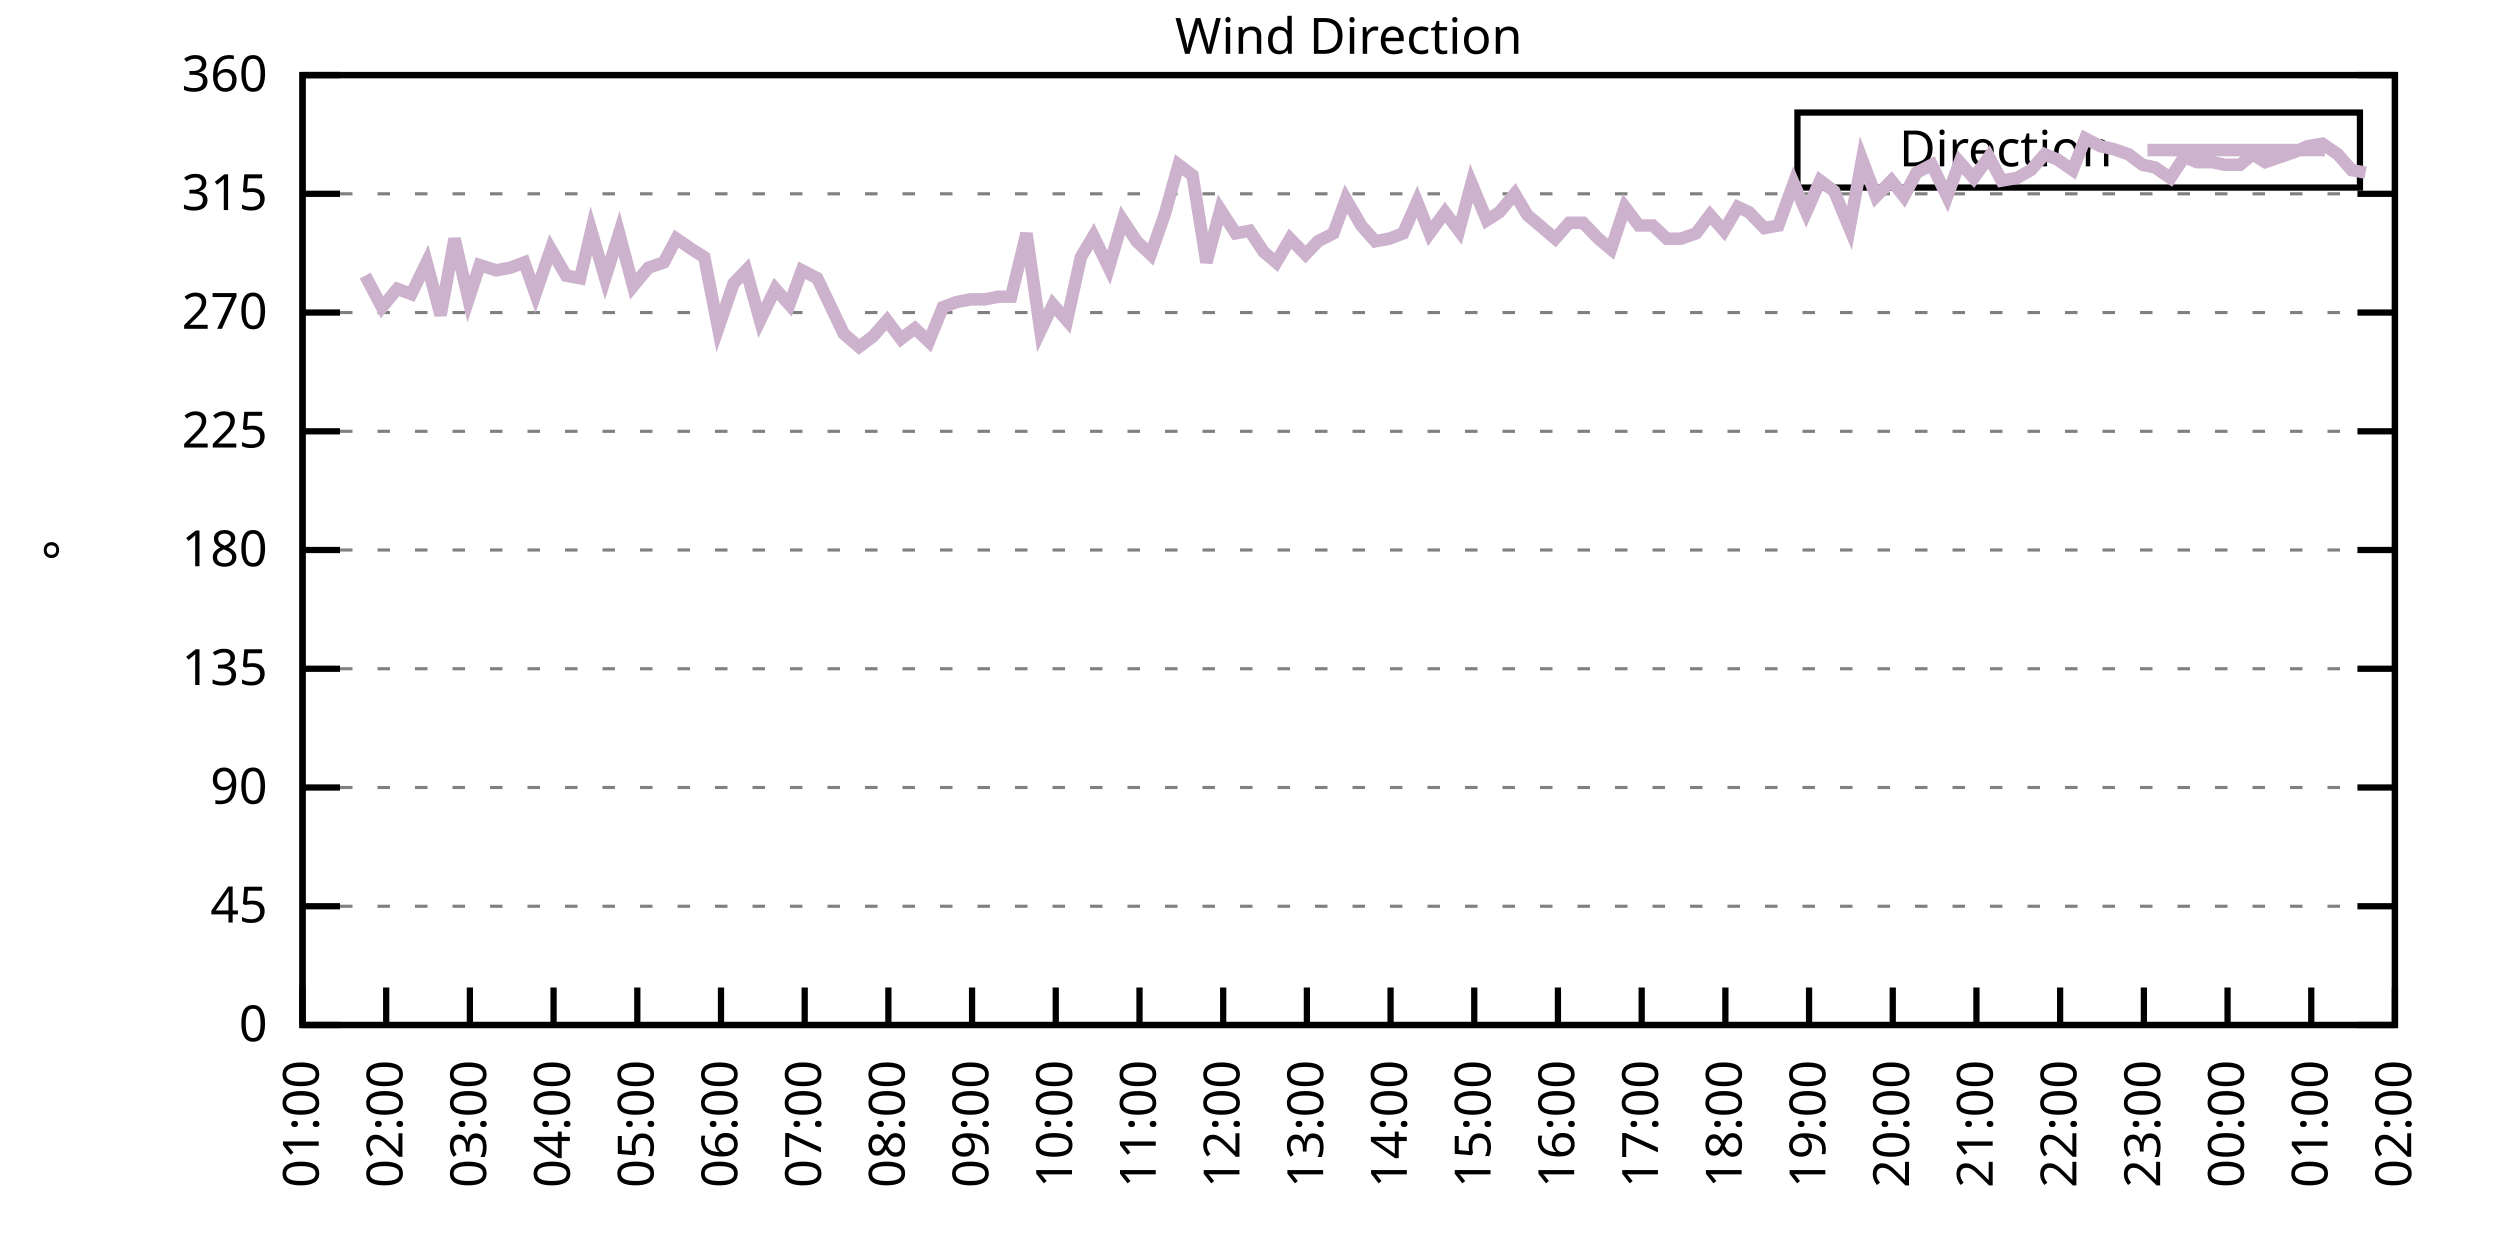
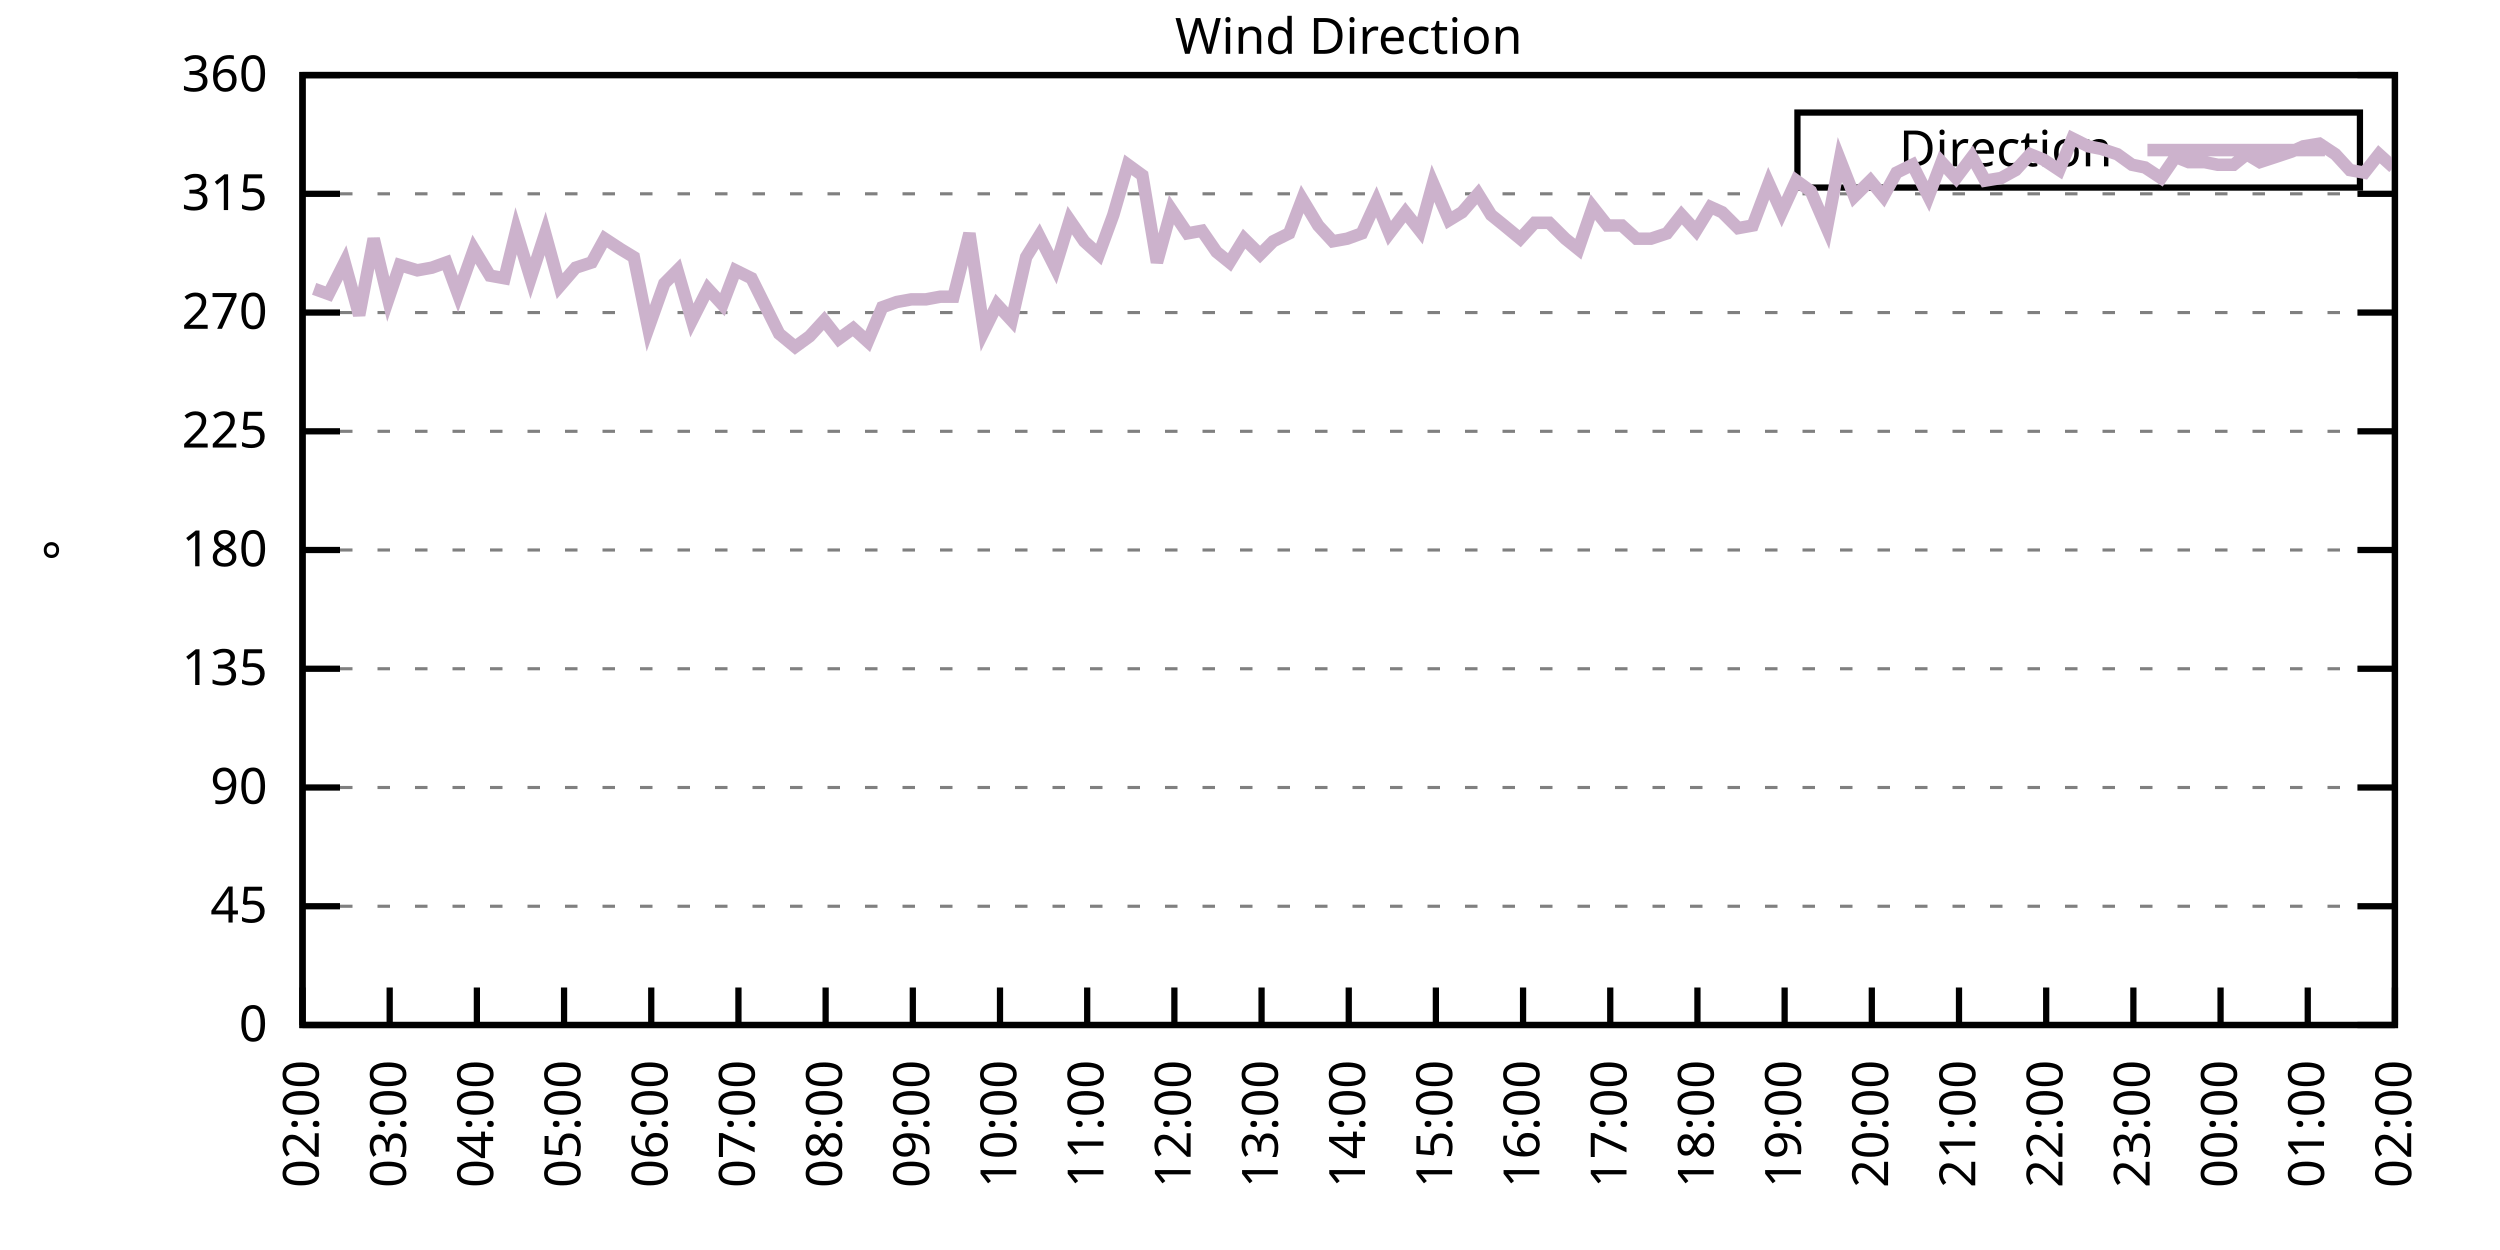
<svg xmlns="http://www.w3.org/2000/svg" xmlns:xlink="http://www.w3.org/1999/xlink" width="400" height="200" viewBox="0 0 400 200">
  <g id="gnuplot_canvas">
    <rect x="0" y="0" width="400" height="200" fill="none" />
    <defs>
      <circle id="gpDot" r="0.5" stroke-width="0.5" stroke="currentColor" />
      <path id="gpPt0" stroke-width="0.333" stroke="currentColor" d="M-1,0 h2 M0,-1 v2" />
      <path id="gpPt1" stroke-width="0.333" stroke="currentColor" d="M-1,-1 L1,1 M1,-1 L-1,1" />
      <path id="gpPt2" stroke-width="0.333" stroke="currentColor" d="M-1,0 L1,0 M0,-1 L0,1 M-1,-1 L1,1 M-1,1 L1,-1" />
      <rect id="gpPt3" stroke-width="0.333" stroke="currentColor" x="-1" y="-1" width="2" height="2" />
      <rect id="gpPt4" stroke-width="0.333" stroke="currentColor" fill="currentColor" x="-1" y="-1" width="2" height="2" />
      <circle id="gpPt5" stroke-width="0.333" stroke="currentColor" cx="0" cy="0" r="1" />
      <use xlink:href="#gpPt5" id="gpPt6" fill="currentColor" stroke="none" />
      <path id="gpPt7" stroke-width="0.333" stroke="currentColor" d="M0,-1.33 L-1.33,0.67 L1.33,0.67 z" />
      <use xlink:href="#gpPt7" id="gpPt8" fill="currentColor" stroke="none" />
      <use xlink:href="#gpPt7" id="gpPt9" stroke="currentColor" transform="rotate(180)" />
      <use xlink:href="#gpPt9" id="gpPt10" fill="currentColor" stroke="none" />
      <use xlink:href="#gpPt3" id="gpPt11" stroke="currentColor" transform="rotate(45)" />
      <use xlink:href="#gpPt11" id="gpPt12" fill="currentColor" stroke="none" />
      <path id="gpPt13" stroke-width="0.333" stroke="currentColor" d="M0,1.330 L1.265,0.411 L0.782,-1.067 L-0.782,-1.076 L-1.265,0.411 z" />
      <use xlink:href="#gpPt13" id="gpPt14" fill="currentColor" stroke="none" />
      <filter id="textbox" filterUnits="objectBoundingBox" x="0" y="0" height="1" width="1">
        <feFlood flood-color="white" flood-opacity="1" result="bgnd" />
        <feComposite in="SourceGraphic" in2="bgnd" operator="atop" />
      </filter>
      <filter id="greybox" filterUnits="objectBoundingBox" x="0" y="0" height="1" width="1">
        <feFlood flood-color="lightgrey" flood-opacity="1" result="grey" />
        <feComposite in="SourceGraphic" in2="grey" operator="atop" />
      </filter>
    </defs>
    <g fill="none" color="white" stroke="currentColor" stroke-width="1.00" stroke-linecap="butt" stroke-linejoin="miter">
</g>
    <g fill="none" color="black" stroke="currentColor" stroke-width="1.00" stroke-linecap="butt" stroke-linejoin="miter">
      <g stroke="none" shape-rendering="crispEdges">
        <polygon fill="rgb(255, 255, 255)" points="48.40,164.00 383.18,164.00 383.18,12.02 48.40,12.02 " />
      </g>
    </g>
    <g fill="none" color="black" stroke="currentColor" stroke-width="1.00" stroke-linecap="butt" stroke-linejoin="miter">
</g>
    <g fill="none" color="black" stroke="black" stroke-width="0.50" stroke-linecap="butt" stroke-linejoin="miter">
</g>
    <g fill="none" color="gray" stroke="currentColor" stroke-width="0.50" stroke-linecap="butt" stroke-linejoin="miter">
      <path stroke="gray" stroke-dasharray="2,4" class="gridline" d="M48.40,164.00 L383.19,164.00  " />
    </g>
    <g fill="none" color="gray" stroke="gray" stroke-width="1.00" stroke-linecap="butt" stroke-linejoin="miter">
</g>
    <g fill="none" color="black" stroke="currentColor" stroke-width="1.00" stroke-linecap="butt" stroke-linejoin="miter">
      <path stroke="black" d="M48.40,164.00 L54.40,164.00 M383.19,164.00 L377.19,164.00  " />
      <g transform="translate(42.80,166.60)" stroke="none" fill="black" font-family="Sans" font-size="8.00" text-anchor="end">
        <text>
          <tspan font-family="Sans"> 0</tspan>
        </text>
      </g>
    </g>
    <g fill="none" color="black" stroke="currentColor" stroke-width="1.00" stroke-linecap="butt" stroke-linejoin="miter">
</g>
    <g fill="none" color="black" stroke="black" stroke-width="0.50" stroke-linecap="butt" stroke-linejoin="miter">
</g>
    <g fill="none" color="gray" stroke="currentColor" stroke-width="0.50" stroke-linecap="butt" stroke-linejoin="miter">
      <path stroke="gray" stroke-dasharray="2,4" class="gridline" d="M48.40,145.00 L383.19,145.00  " />
    </g>
    <g fill="none" color="gray" stroke="gray" stroke-width="1.00" stroke-linecap="butt" stroke-linejoin="miter">
</g>
    <g fill="none" color="black" stroke="currentColor" stroke-width="1.00" stroke-linecap="butt" stroke-linejoin="miter">
      <path stroke="black" d="M48.40,145.00 L54.40,145.00 M383.19,145.00 L377.19,145.00  " />
      <g transform="translate(42.80,147.60)" stroke="none" fill="black" font-family="Sans" font-size="8.00" text-anchor="end">
        <text>
          <tspan font-family="Sans"> 45</tspan>
        </text>
      </g>
    </g>
    <g fill="none" color="black" stroke="currentColor" stroke-width="1.00" stroke-linecap="butt" stroke-linejoin="miter">
</g>
    <g fill="none" color="black" stroke="black" stroke-width="0.50" stroke-linecap="butt" stroke-linejoin="miter">
</g>
    <g fill="none" color="gray" stroke="currentColor" stroke-width="0.50" stroke-linecap="butt" stroke-linejoin="miter">
      <path stroke="gray" stroke-dasharray="2,4" class="gridline" d="M48.40,126.00 L383.19,126.00  " />
    </g>
    <g fill="none" color="gray" stroke="gray" stroke-width="1.00" stroke-linecap="butt" stroke-linejoin="miter">
</g>
    <g fill="none" color="black" stroke="currentColor" stroke-width="1.00" stroke-linecap="butt" stroke-linejoin="miter">
      <path stroke="black" d="M48.40,126.00 L54.40,126.00 M383.19,126.00 L377.19,126.00  " />
      <g transform="translate(42.80,128.60)" stroke="none" fill="black" font-family="Sans" font-size="8.00" text-anchor="end">
        <text>
          <tspan font-family="Sans"> 90</tspan>
        </text>
      </g>
    </g>
    <g fill="none" color="black" stroke="currentColor" stroke-width="1.00" stroke-linecap="butt" stroke-linejoin="miter">
</g>
    <g fill="none" color="black" stroke="black" stroke-width="0.50" stroke-linecap="butt" stroke-linejoin="miter">
</g>
    <g fill="none" color="gray" stroke="currentColor" stroke-width="0.50" stroke-linecap="butt" stroke-linejoin="miter">
      <path stroke="gray" stroke-dasharray="2,4" class="gridline" d="M48.40,107.00 L383.19,107.00  " />
    </g>
    <g fill="none" color="gray" stroke="gray" stroke-width="1.00" stroke-linecap="butt" stroke-linejoin="miter">
</g>
    <g fill="none" color="black" stroke="currentColor" stroke-width="1.00" stroke-linecap="butt" stroke-linejoin="miter">
      <path stroke="black" d="M48.40,107.00 L54.40,107.00 M383.19,107.00 L377.19,107.00  " />
      <g transform="translate(42.80,109.60)" stroke="none" fill="black" font-family="Sans" font-size="8.00" text-anchor="end">
        <text>
          <tspan font-family="Sans"> 135</tspan>
        </text>
      </g>
    </g>
    <g fill="none" color="black" stroke="currentColor" stroke-width="1.00" stroke-linecap="butt" stroke-linejoin="miter">
</g>
    <g fill="none" color="black" stroke="black" stroke-width="0.50" stroke-linecap="butt" stroke-linejoin="miter">
</g>
    <g fill="none" color="gray" stroke="currentColor" stroke-width="0.50" stroke-linecap="butt" stroke-linejoin="miter">
      <path stroke="gray" stroke-dasharray="2,4" class="gridline" d="M48.40,88.00 L383.19,88.00  " />
    </g>
    <g fill="none" color="gray" stroke="gray" stroke-width="1.00" stroke-linecap="butt" stroke-linejoin="miter">
</g>
    <g fill="none" color="black" stroke="currentColor" stroke-width="1.00" stroke-linecap="butt" stroke-linejoin="miter">
      <path stroke="black" d="M48.40,88.00 L54.40,88.00 M383.19,88.00 L377.19,88.00  " />
      <g transform="translate(42.80,90.60)" stroke="none" fill="black" font-family="Sans" font-size="8.00" text-anchor="end">
        <text>
          <tspan font-family="Sans"> 180</tspan>
        </text>
      </g>
    </g>
    <g fill="none" color="black" stroke="currentColor" stroke-width="1.00" stroke-linecap="butt" stroke-linejoin="miter">
</g>
    <g fill="none" color="black" stroke="black" stroke-width="0.50" stroke-linecap="butt" stroke-linejoin="miter">
</g>
    <g fill="none" color="gray" stroke="currentColor" stroke-width="0.50" stroke-linecap="butt" stroke-linejoin="miter">
      <path stroke="gray" stroke-dasharray="2,4" class="gridline" d="M48.40,69.01 L383.19,69.01  " />
    </g>
    <g fill="none" color="gray" stroke="gray" stroke-width="1.00" stroke-linecap="butt" stroke-linejoin="miter">
</g>
    <g fill="none" color="black" stroke="currentColor" stroke-width="1.00" stroke-linecap="butt" stroke-linejoin="miter">
      <path stroke="black" d="M48.40,69.01 L54.40,69.01 M383.19,69.01 L377.19,69.01  " />
      <g transform="translate(42.80,71.61)" stroke="none" fill="black" font-family="Sans" font-size="8.00" text-anchor="end">
        <text>
          <tspan font-family="Sans"> 225</tspan>
        </text>
      </g>
    </g>
    <g fill="none" color="black" stroke="currentColor" stroke-width="1.00" stroke-linecap="butt" stroke-linejoin="miter">
</g>
    <g fill="none" color="black" stroke="black" stroke-width="0.50" stroke-linecap="butt" stroke-linejoin="miter">
</g>
    <g fill="none" color="gray" stroke="currentColor" stroke-width="0.50" stroke-linecap="butt" stroke-linejoin="miter">
      <path stroke="gray" stroke-dasharray="2,4" class="gridline" d="M48.40,50.01 L383.19,50.01  " />
    </g>
    <g fill="none" color="gray" stroke="gray" stroke-width="1.00" stroke-linecap="butt" stroke-linejoin="miter">
</g>
    <g fill="none" color="black" stroke="currentColor" stroke-width="1.00" stroke-linecap="butt" stroke-linejoin="miter">
      <path stroke="black" d="M48.40,50.01 L54.40,50.01 M383.19,50.01 L377.19,50.01  " />
      <g transform="translate(42.80,52.61)" stroke="none" fill="black" font-family="Sans" font-size="8.00" text-anchor="end">
        <text>
          <tspan font-family="Sans"> 270</tspan>
        </text>
      </g>
    </g>
    <g fill="none" color="black" stroke="currentColor" stroke-width="1.00" stroke-linecap="butt" stroke-linejoin="miter">
</g>
    <g fill="none" color="black" stroke="black" stroke-width="0.50" stroke-linecap="butt" stroke-linejoin="miter">
</g>
    <g fill="none" color="gray" stroke="currentColor" stroke-width="0.50" stroke-linecap="butt" stroke-linejoin="miter">
      <path stroke="gray" stroke-dasharray="2,4" class="gridline" d="M48.40,31.01 L383.19,31.01  " />
    </g>
    <g fill="none" color="gray" stroke="gray" stroke-width="1.00" stroke-linecap="butt" stroke-linejoin="miter">
</g>
    <g fill="none" color="black" stroke="currentColor" stroke-width="1.00" stroke-linecap="butt" stroke-linejoin="miter">
      <path stroke="black" d="M48.40,31.01 L54.40,31.01 M383.19,31.01 L377.19,31.01  " />
      <g transform="translate(42.80,33.61)" stroke="none" fill="black" font-family="Sans" font-size="8.00" text-anchor="end">
        <text>
          <tspan font-family="Sans"> 315</tspan>
        </text>
      </g>
    </g>
    <g fill="none" color="black" stroke="currentColor" stroke-width="1.00" stroke-linecap="butt" stroke-linejoin="miter">
</g>
    <g fill="none" color="black" stroke="black" stroke-width="0.50" stroke-linecap="butt" stroke-linejoin="miter">
</g>
    <g fill="none" color="gray" stroke="currentColor" stroke-width="0.50" stroke-linecap="butt" stroke-linejoin="miter">
      <path stroke="gray" stroke-dasharray="2,4" class="gridline" d="M48.40,12.01 L383.19,12.01  " />
    </g>
    <g fill="none" color="gray" stroke="gray" stroke-width="1.00" stroke-linecap="butt" stroke-linejoin="miter">
</g>
    <g fill="none" color="black" stroke="currentColor" stroke-width="1.00" stroke-linecap="butt" stroke-linejoin="miter">
      <path stroke="black" d="M48.40,12.01 L54.40,12.01 M383.19,12.01 L377.19,12.01  " />
      <g transform="translate(42.80,14.61)" stroke="none" fill="black" font-family="Sans" font-size="8.00" text-anchor="end">
        <text>
          <tspan font-family="Sans"> 360</tspan>
        </text>
      </g>
    </g>
    <g fill="none" color="black" stroke="currentColor" stroke-width="1.00" stroke-linecap="butt" stroke-linejoin="miter">
      <path stroke="black" d="M48.40,164.00 L48.40,158.00  " />
      <g transform="translate(51.00,169.60) rotate(270.00)" stroke="none" fill="black" font-family="Sans" font-size="8.00" text-anchor="end">
        <text>
-           <tspan font-family="Sans">01:00</tspan>
-         </text>
-       </g>
-     </g>
-     <g fill="none" color="black" stroke="currentColor" stroke-width="1.00" stroke-linecap="butt" stroke-linejoin="miter">
-       <path stroke="black" d="M61.79,164.00 L61.79,158.00  " />
-       <g transform="translate(64.39,169.60) rotate(270.00)" stroke="none" fill="black" font-family="Sans" font-size="8.00" text-anchor="end">
-         <text>
          <tspan font-family="Sans">02:00</tspan>
        </text>
      </g>
    </g>
    <g fill="none" color="black" stroke="currentColor" stroke-width="1.00" stroke-linecap="butt" stroke-linejoin="miter">
-       <path stroke="black" d="M75.18,164.00 L75.18,158.00  " />
-       <g transform="translate(77.78,169.60) rotate(270.00)" stroke="none" fill="black" font-family="Sans" font-size="8.00" text-anchor="end">
+       <path stroke="black" d="M62.35,164.00 L62.35,158.00  " />
+       <g transform="translate(64.95,169.60) rotate(270.00)" stroke="none" fill="black" font-family="Sans" font-size="8.00" text-anchor="end">
        <text>
          <tspan font-family="Sans">03:00</tspan>
        </text>
      </g>
    </g>
    <g fill="none" color="black" stroke="currentColor" stroke-width="1.00" stroke-linecap="butt" stroke-linejoin="miter">
-       <path stroke="black" d="M88.57,164.00 L88.57,158.00  " />
-       <g transform="translate(91.17,169.60) rotate(270.00)" stroke="none" fill="black" font-family="Sans" font-size="8.00" text-anchor="end">
+       <path stroke="black" d="M76.30,164.00 L76.30,158.00  " />
+       <g transform="translate(78.90,169.60) rotate(270.00)" stroke="none" fill="black" font-family="Sans" font-size="8.00" text-anchor="end">
        <text>
          <tspan font-family="Sans">04:00</tspan>
        </text>
      </g>
    </g>
    <g fill="none" color="black" stroke="currentColor" stroke-width="1.00" stroke-linecap="butt" stroke-linejoin="miter">
-       <path stroke="black" d="M101.97,164.00 L101.97,158.00  " />
-       <g transform="translate(104.57,169.60) rotate(270.00)" stroke="none" fill="black" font-family="Sans" font-size="8.00" text-anchor="end">
+       <path stroke="black" d="M90.25,164.00 L90.25,158.00  " />
+       <g transform="translate(92.85,169.60) rotate(270.00)" stroke="none" fill="black" font-family="Sans" font-size="8.00" text-anchor="end">
        <text>
          <tspan font-family="Sans">05:00</tspan>
        </text>
      </g>
    </g>
    <g fill="none" color="black" stroke="currentColor" stroke-width="1.00" stroke-linecap="butt" stroke-linejoin="miter">
-       <path stroke="black" d="M115.36,164.00 L115.36,158.00  " />
-       <g transform="translate(117.96,169.60) rotate(270.00)" stroke="none" fill="black" font-family="Sans" font-size="8.00" text-anchor="end">
+       <path stroke="black" d="M104.20,164.00 L104.20,158.00  " />
+       <g transform="translate(106.80,169.60) rotate(270.00)" stroke="none" fill="black" font-family="Sans" font-size="8.00" text-anchor="end">
        <text>
          <tspan font-family="Sans">06:00</tspan>
        </text>
      </g>
    </g>
    <g fill="none" color="black" stroke="currentColor" stroke-width="1.00" stroke-linecap="butt" stroke-linejoin="miter">
-       <path stroke="black" d="M128.75,164.00 L128.75,158.00  " />
-       <g transform="translate(131.35,169.60) rotate(270.00)" stroke="none" fill="black" font-family="Sans" font-size="8.00" text-anchor="end">
+       <path stroke="black" d="M118.15,164.00 L118.15,158.00  " />
+       <g transform="translate(120.75,169.60) rotate(270.00)" stroke="none" fill="black" font-family="Sans" font-size="8.00" text-anchor="end">
        <text>
          <tspan font-family="Sans">07:00</tspan>
        </text>
      </g>
    </g>
    <g fill="none" color="black" stroke="currentColor" stroke-width="1.00" stroke-linecap="butt" stroke-linejoin="miter">
-       <path stroke="black" d="M142.14,164.00 L142.14,158.00  " />
-       <g transform="translate(144.74,169.60) rotate(270.00)" stroke="none" fill="black" font-family="Sans" font-size="8.00" text-anchor="end">
+       <path stroke="black" d="M132.10,164.00 L132.10,158.00  " />
+       <g transform="translate(134.70,169.60) rotate(270.00)" stroke="none" fill="black" font-family="Sans" font-size="8.00" text-anchor="end">
        <text>
          <tspan font-family="Sans">08:00</tspan>
        </text>
      </g>
    </g>
    <g fill="none" color="black" stroke="currentColor" stroke-width="1.00" stroke-linecap="butt" stroke-linejoin="miter">
-       <path stroke="black" d="M155.53,164.00 L155.53,158.00  " />
-       <g transform="translate(158.13,169.60) rotate(270.00)" stroke="none" fill="black" font-family="Sans" font-size="8.00" text-anchor="end">
+       <path stroke="black" d="M146.05,164.00 L146.05,158.00  " />
+       <g transform="translate(148.65,169.60) rotate(270.00)" stroke="none" fill="black" font-family="Sans" font-size="8.00" text-anchor="end">
        <text>
          <tspan font-family="Sans">09:00</tspan>
        </text>
      </g>
    </g>
    <g fill="none" color="black" stroke="currentColor" stroke-width="1.00" stroke-linecap="butt" stroke-linejoin="miter">
-       <path stroke="black" d="M168.92,164.00 L168.92,158.00  " />
-       <g transform="translate(171.52,169.60) rotate(270.00)" stroke="none" fill="black" font-family="Sans" font-size="8.00" text-anchor="end">
+       <path stroke="black" d="M160.00,164.00 L160.00,158.00  " />
+       <g transform="translate(162.60,169.60) rotate(270.00)" stroke="none" fill="black" font-family="Sans" font-size="8.00" text-anchor="end">
        <text>
          <tspan font-family="Sans">10:00</tspan>
        </text>
      </g>
    </g>
    <g fill="none" color="black" stroke="currentColor" stroke-width="1.00" stroke-linecap="butt" stroke-linejoin="miter">
-       <path stroke="black" d="M182.32,164.00 L182.32,158.00  " />
-       <g transform="translate(184.92,169.60) rotate(270.00)" stroke="none" fill="black" font-family="Sans" font-size="8.00" text-anchor="end">
+       <path stroke="black" d="M173.95,164.00 L173.95,158.00  " />
+       <g transform="translate(176.55,169.60) rotate(270.00)" stroke="none" fill="black" font-family="Sans" font-size="8.00" text-anchor="end">
        <text>
          <tspan font-family="Sans">11:00</tspan>
        </text>
      </g>
    </g>
    <g fill="none" color="black" stroke="currentColor" stroke-width="1.00" stroke-linecap="butt" stroke-linejoin="miter">
-       <path stroke="black" d="M195.71,164.00 L195.71,158.00  " />
-       <g transform="translate(198.31,169.60) rotate(270.00)" stroke="none" fill="black" font-family="Sans" font-size="8.00" text-anchor="end">
+       <path stroke="black" d="M187.90,164.00 L187.90,158.00  " />
+       <g transform="translate(190.50,169.60) rotate(270.00)" stroke="none" fill="black" font-family="Sans" font-size="8.00" text-anchor="end">
        <text>
          <tspan font-family="Sans">12:00</tspan>
        </text>
      </g>
    </g>
    <g fill="none" color="black" stroke="currentColor" stroke-width="1.00" stroke-linecap="butt" stroke-linejoin="miter">
-       <path stroke="black" d="M209.10,164.00 L209.10,158.00  " />
-       <g transform="translate(211.70,169.60) rotate(270.00)" stroke="none" fill="black" font-family="Sans" font-size="8.00" text-anchor="end">
+       <path stroke="black" d="M201.85,164.00 L201.85,158.00  " />
+       <g transform="translate(204.45,169.60) rotate(270.00)" stroke="none" fill="black" font-family="Sans" font-size="8.00" text-anchor="end">
        <text>
          <tspan font-family="Sans">13:00</tspan>
        </text>
      </g>
    </g>
    <g fill="none" color="black" stroke="currentColor" stroke-width="1.00" stroke-linecap="butt" stroke-linejoin="miter">
-       <path stroke="black" d="M222.49,164.00 L222.49,158.00  " />
-       <g transform="translate(225.09,169.60) rotate(270.00)" stroke="none" fill="black" font-family="Sans" font-size="8.00" text-anchor="end">
+       <path stroke="black" d="M215.80,164.00 L215.80,158.00  " />
+       <g transform="translate(218.40,169.60) rotate(270.00)" stroke="none" fill="black" font-family="Sans" font-size="8.00" text-anchor="end">
        <text>
          <tspan font-family="Sans">14:00</tspan>
        </text>
      </g>
    </g>
    <g fill="none" color="black" stroke="currentColor" stroke-width="1.00" stroke-linecap="butt" stroke-linejoin="miter">
-       <path stroke="black" d="M235.88,164.00 L235.88,158.00  " />
-       <g transform="translate(238.48,169.60) rotate(270.00)" stroke="none" fill="black" font-family="Sans" font-size="8.00" text-anchor="end">
+       <path stroke="black" d="M229.74,164.00 L229.74,158.00  " />
+       <g transform="translate(232.34,169.60) rotate(270.00)" stroke="none" fill="black" font-family="Sans" font-size="8.00" text-anchor="end">
        <text>
          <tspan font-family="Sans">15:00</tspan>
        </text>
      </g>
    </g>
    <g fill="none" color="black" stroke="currentColor" stroke-width="1.00" stroke-linecap="butt" stroke-linejoin="miter">
-       <path stroke="black" d="M249.27,164.00 L249.27,158.00  " />
-       <g transform="translate(251.87,169.60) rotate(270.00)" stroke="none" fill="black" font-family="Sans" font-size="8.00" text-anchor="end">
+       <path stroke="black" d="M243.69,164.00 L243.69,158.00  " />
+       <g transform="translate(246.29,169.60) rotate(270.00)" stroke="none" fill="black" font-family="Sans" font-size="8.00" text-anchor="end">
        <text>
          <tspan font-family="Sans">16:00</tspan>
        </text>
      </g>
    </g>
    <g fill="none" color="black" stroke="currentColor" stroke-width="1.00" stroke-linecap="butt" stroke-linejoin="miter">
-       <path stroke="black" d="M262.67,164.00 L262.67,158.00  " />
-       <g transform="translate(265.27,169.60) rotate(270.00)" stroke="none" fill="black" font-family="Sans" font-size="8.00" text-anchor="end">
+       <path stroke="black" d="M257.64,164.00 L257.64,158.00  " />
+       <g transform="translate(260.24,169.60) rotate(270.00)" stroke="none" fill="black" font-family="Sans" font-size="8.00" text-anchor="end">
        <text>
          <tspan font-family="Sans">17:00</tspan>
        </text>
      </g>
    </g>
    <g fill="none" color="black" stroke="currentColor" stroke-width="1.00" stroke-linecap="butt" stroke-linejoin="miter">
-       <path stroke="black" d="M276.06,164.00 L276.06,158.00  " />
-       <g transform="translate(278.66,169.60) rotate(270.00)" stroke="none" fill="black" font-family="Sans" font-size="8.00" text-anchor="end">
+       <path stroke="black" d="M271.59,164.00 L271.59,158.00  " />
+       <g transform="translate(274.19,169.60) rotate(270.00)" stroke="none" fill="black" font-family="Sans" font-size="8.00" text-anchor="end">
        <text>
          <tspan font-family="Sans">18:00</tspan>
        </text>
      </g>
    </g>
    <g fill="none" color="black" stroke="currentColor" stroke-width="1.00" stroke-linecap="butt" stroke-linejoin="miter">
-       <path stroke="black" d="M289.45,164.00 L289.45,158.00  " />
-       <g transform="translate(292.05,169.60) rotate(270.00)" stroke="none" fill="black" font-family="Sans" font-size="8.00" text-anchor="end">
+       <path stroke="black" d="M285.54,164.00 L285.54,158.00  " />
+       <g transform="translate(288.14,169.60) rotate(270.00)" stroke="none" fill="black" font-family="Sans" font-size="8.00" text-anchor="end">
        <text>
          <tspan font-family="Sans">19:00</tspan>
        </text>
      </g>
    </g>
    <g fill="none" color="black" stroke="currentColor" stroke-width="1.00" stroke-linecap="butt" stroke-linejoin="miter">
-       <path stroke="black" d="M302.84,164.00 L302.84,158.00  " />
-       <g transform="translate(305.44,169.60) rotate(270.00)" stroke="none" fill="black" font-family="Sans" font-size="8.00" text-anchor="end">
+       <path stroke="black" d="M299.49,164.00 L299.49,158.00  " />
+       <g transform="translate(302.09,169.60) rotate(270.00)" stroke="none" fill="black" font-family="Sans" font-size="8.00" text-anchor="end">
        <text>
          <tspan font-family="Sans">20:00</tspan>
        </text>
      </g>
    </g>
    <g fill="none" color="black" stroke="currentColor" stroke-width="1.00" stroke-linecap="butt" stroke-linejoin="miter">
-       <path stroke="black" d="M316.23,164.00 L316.23,158.00  " />
-       <g transform="translate(318.83,169.60) rotate(270.00)" stroke="none" fill="black" font-family="Sans" font-size="8.00" text-anchor="end">
+       <path stroke="black" d="M313.44,164.00 L313.44,158.00  " />
+       <g transform="translate(316.04,169.60) rotate(270.00)" stroke="none" fill="black" font-family="Sans" font-size="8.00" text-anchor="end">
        <text>
          <tspan font-family="Sans">21:00</tspan>
        </text>
      </g>
    </g>
    <g fill="none" color="black" stroke="currentColor" stroke-width="1.00" stroke-linecap="butt" stroke-linejoin="miter">
-       <path stroke="black" d="M329.62,164.00 L329.62,158.00  " />
-       <g transform="translate(332.22,169.60) rotate(270.00)" stroke="none" fill="black" font-family="Sans" font-size="8.00" text-anchor="end">
+       <path stroke="black" d="M327.39,164.00 L327.39,158.00  " />
+       <g transform="translate(329.99,169.60) rotate(270.00)" stroke="none" fill="black" font-family="Sans" font-size="8.00" text-anchor="end">
        <text>
          <tspan font-family="Sans">22:00</tspan>
        </text>
      </g>
    </g>
    <g fill="none" color="black" stroke="currentColor" stroke-width="1.00" stroke-linecap="butt" stroke-linejoin="miter">
-       <path stroke="black" d="M343.02,164.00 L343.02,158.00  " />
-       <g transform="translate(345.62,169.60) rotate(270.00)" stroke="none" fill="black" font-family="Sans" font-size="8.00" text-anchor="end">
+       <path stroke="black" d="M341.34,164.00 L341.34,158.00  " />
+       <g transform="translate(343.94,169.60) rotate(270.00)" stroke="none" fill="black" font-family="Sans" font-size="8.00" text-anchor="end">
        <text>
          <tspan font-family="Sans">23:00</tspan>
        </text>
      </g>
    </g>
    <g fill="none" color="black" stroke="currentColor" stroke-width="1.00" stroke-linecap="butt" stroke-linejoin="miter">
-       <path stroke="black" d="M356.41,164.00 L356.41,158.00  " />
-       <g transform="translate(359.01,169.60) rotate(270.00)" stroke="none" fill="black" font-family="Sans" font-size="8.00" text-anchor="end">
+       <path stroke="black" d="M355.29,164.00 L355.29,158.00  " />
+       <g transform="translate(357.89,169.60) rotate(270.00)" stroke="none" fill="black" font-family="Sans" font-size="8.00" text-anchor="end">
        <text>
          <tspan font-family="Sans">00:00</tspan>
        </text>
      </g>
    </g>
    <g fill="none" color="black" stroke="currentColor" stroke-width="1.00" stroke-linecap="butt" stroke-linejoin="miter">
-       <path stroke="black" d="M369.80,164.00 L369.80,158.00  " />
-       <g transform="translate(372.40,169.60) rotate(270.00)" stroke="none" fill="black" font-family="Sans" font-size="8.00" text-anchor="end">
+       <path stroke="black" d="M369.24,164.00 L369.24,158.00  " />
+       <g transform="translate(371.84,169.60) rotate(270.00)" stroke="none" fill="black" font-family="Sans" font-size="8.00" text-anchor="end">
        <text>
          <tspan font-family="Sans">01:00</tspan>
        </text>
      </g>
    </g>
    <g fill="none" color="black" stroke="currentColor" stroke-width="1.00" stroke-linecap="butt" stroke-linejoin="miter">
      <path stroke="black" d="M383.19,164.00 L383.19,158.00  " />
      <g transform="translate(385.79,169.60) rotate(270.00)" stroke="none" fill="black" font-family="Sans" font-size="8.00" text-anchor="end">
        <text>
          <tspan font-family="Sans">02:00</tspan>
        </text>
      </g>
    </g>
    <g fill="none" color="black" stroke="currentColor" stroke-width="1.00" stroke-linecap="butt" stroke-linejoin="miter">
</g>
    <g fill="none" color="black" stroke="currentColor" stroke-width="1.00" stroke-linecap="butt" stroke-linejoin="miter">
      <path stroke="black" d="M48.40,12.01 L48.40,164.00 L383.19,164.00 L383.19,12.01 L48.40,12.01 Z  " />
    </g>
    <g fill="none" color="black" stroke="currentColor" stroke-width="1.00" stroke-linecap="butt" stroke-linejoin="miter">
</g>
    <g fill="none" color="black" stroke="currentColor" stroke-width="1.00" stroke-linecap="butt" stroke-linejoin="miter">
      <path stroke="black" d="M287.59,30.01 L287.59,18.01 L377.59,18.01 L377.59,30.01 L287.59,30.01 Z  " />
    </g>
    <g id="Wind_direction_plot_1">
      <g fill="none" color="white" stroke="black" stroke-width="2.00" stroke-linecap="butt" stroke-linejoin="miter">
</g>
      <g fill="none" color="black" stroke="currentColor" stroke-width="2.00" stroke-linecap="butt" stroke-linejoin="miter">
        <g transform="translate(337.99,26.61)" stroke="none" fill="black" font-family="Sans" font-size="8.00" text-anchor="end">
          <text>
            <tspan font-family="Sans">Direction</tspan>
          </text>
        </g>
      </g>
      <g fill="none" color="black" stroke="currentColor" stroke-width="2.00" stroke-linecap="butt" stroke-linejoin="miter">
-         <path stroke="rgb(204, 178, 204)" d="M343.59,24.01 L371.99,24.01 M58.44,44.10 L61.12,49.16 L63.58,46.21 L65.81,47.05 L68.26,41.99 L70.50,50.43   L72.73,38.19 L74.96,47.90 L76.75,42.41 L79.42,43.25 L81.66,42.83 L83.89,41.99 L85.67,47.05 L88.13,39.87   L90.58,44.10 L92.82,44.52 L94.60,36.92 L96.83,44.52 L99.06,37.34 L101.30,45.79 L103.75,42.83 L106.21,41.99   L108.22,38.19 L110.67,39.87 L112.68,41.14 L114.91,52.54 L117.37,45.36 L119.38,43.25 L121.61,51.27 L124.06,46.21   L126.29,48.74 L128.30,43.25 L130.76,44.52 L135.00,53.39 L137.45,55.50 L139.69,53.81 L141.92,51.27 L144.15,54.23   L146.38,52.54 L148.61,54.65 L150.85,49.16 L153.08,48.32 L155.31,47.90 L157.54,47.90 L159.77,47.47 L161.78,47.47   L164.24,37.34 L166.47,52.96 L168.48,48.74 L170.71,51.27 L172.94,41.14 L174.95,37.76 L177.41,42.83 L179.64,35.23   L181.87,38.61 L184.10,40.72 L186.33,34.39 L188.57,26.36 L190.80,28.05 L193.03,41.99 L195.26,33.54 L197.72,37.34   L199.95,36.92 L202.18,40.30 L204.19,41.99 L206.42,38.19 L208.88,40.72 L210.88,38.61 L213.34,37.34 L215.35,31.85   L217.80,36.08 L220.04,38.61 L222.27,38.19 L224.50,37.34 L226.73,32.28 L228.74,37.34 L231.20,33.96 L233.43,36.92   L235.44,29.32 L237.89,35.23 L239.90,33.96 L242.36,31.01 L244.36,34.39 L246.37,36.08 L248.83,38.19 L251.06,35.65   L253.29,35.65 L255.75,38.19 L257.76,39.87 L259.99,33.12 L262.22,36.08 L264.45,36.08 L266.68,38.19 L268.92,38.19   L271.37,37.34 L273.60,34.39 L275.83,36.92 L278.07,33.12 L279.85,33.96 L282.31,36.50 L284.54,36.08 L286.99,29.32   L289.00,33.96 L291.23,28.90 L293.47,30.59 L295.92,36.50 L297.93,25.52 L300.16,31.43 L302.62,28.90 L304.63,31.43   L306.63,27.63 L309.09,26.36 L311.54,31.43 L313.55,25.94 L315.79,28.48 L318.24,25.10 L320.25,28.90 L322.70,28.48   L324.94,27.21 L327.17,24.68 L329.18,25.52 L331.63,27.21 L333.64,22.14 L336.10,23.41 L338.10,23.83 L340.56,24.68   L342.79,26.36 L344.80,26.79 L347.26,28.48 L349.49,25.10 L351.50,25.94 L353.95,25.94 L355.96,26.36 L358.42,26.36   L360.42,24.68 L362.43,25.94 L364.89,25.10 L367.34,24.25 L369.13,23.41 L371.58,22.99 L374.04,24.68 L376.27,27.21   L378.50,27.63  " />
+         <path stroke="rgb(204, 178, 204)" d="M343.59,24.01 L371.99,24.01 M50.26,46.21 L52.58,47.05 L55.14,41.99 L57.47,50.43 L59.79,38.19 L62.12,47.90   L63.98,42.41 L66.77,43.25 L69.09,42.83 L71.42,41.99 L73.28,47.05 L75.83,39.87 L78.39,44.10 L80.72,44.52   L82.58,36.92 L84.90,44.52 L87.23,37.34 L89.55,45.79 L92.11,42.83 L94.67,41.99 L96.76,38.19 L99.32,39.87   L101.41,41.14 L103.73,52.54 L106.29,45.36 L108.38,43.25 L110.71,51.27 L113.27,46.21 L115.59,48.74 L117.68,43.25   L120.24,44.52 L124.66,53.39 L127.22,55.50 L129.54,53.81 L131.87,51.27 L134.19,54.23 L136.51,52.54 L138.84,54.65   L141.16,49.16 L143.49,48.32 L145.81,47.90 L148.14,47.90 L150.46,47.47 L152.56,47.47 L155.11,37.34 L157.44,52.96   L159.53,48.74 L161.86,51.27 L164.18,41.14 L166.27,37.76 L168.83,42.83 L171.16,35.23 L173.48,38.61 L175.81,40.72   L178.13,34.39 L180.46,26.36 L182.78,28.05 L185.11,41.99 L187.43,33.54 L189.99,37.34 L192.31,36.92 L194.64,40.30   L196.73,41.99 L199.06,38.19 L201.61,40.72 L203.71,38.61 L206.26,37.34 L208.36,31.85 L210.91,36.08 L213.24,38.61   L215.56,38.19 L217.89,37.34 L220.21,32.28 L222.30,37.34 L224.86,33.96 L227.19,36.92 L229.28,29.32 L231.84,35.23   L233.93,33.96 L236.49,31.01 L238.58,34.39 L240.67,36.08 L243.23,38.19 L245.55,35.65 L247.88,35.65 L250.44,38.19   L252.53,39.87 L254.85,33.12 L257.18,36.08 L259.50,36.08 L261.83,38.19 L264.15,38.19 L266.71,37.34 L269.04,34.39   L271.36,36.92 L273.69,33.12 L275.55,33.96 L278.10,36.50 L280.43,36.08 L282.99,29.32 L285.08,33.96 L287.40,28.90   L289.73,30.59 L292.29,36.50 L294.38,25.52 L296.70,31.43 L299.26,28.90 L301.35,31.43 L303.44,27.63 L306.00,26.36   L308.56,31.43 L310.65,25.94 L312.98,28.48 L315.53,25.10 L317.63,28.90 L320.18,28.48 L322.51,27.21 L324.83,24.68   L326.93,25.52 L329.48,27.21 L331.58,22.14 L334.13,23.41 L336.23,23.83 L338.78,24.68 L341.11,26.36 L343.20,26.79   L345.76,28.48 L348.08,25.10 L350.18,25.94 L352.73,25.94 L354.83,26.36 L357.38,26.36 L359.48,24.68 L361.57,25.94   L364.13,25.10 L366.68,24.25 L368.54,23.41 L371.10,22.99 L373.66,24.68 L375.98,27.21 L378.31,27.63 L380.63,24.68   L382.96,26.79  " />
      </g>
    </g>
    <g fill="none" color="black" stroke="currentColor" stroke-width="2.00" stroke-linecap="butt" stroke-linejoin="miter">
</g>
    <g fill="none" color="black" stroke="black" stroke-width="1.00" stroke-linecap="butt" stroke-linejoin="miter">
</g>
    <g fill="none" color="black" stroke="currentColor" stroke-width="1.00" stroke-linecap="butt" stroke-linejoin="miter">
      <path stroke="black" d="M48.40,12.01 L48.40,164.00 L383.19,164.00 L383.19,12.01 L48.40,12.01 Z  " />
      <g transform="translate(12.80,88.01) rotate(270.00)" stroke="none" fill="black" font-family="Sans" font-size="8.00" text-anchor="middle">
        <text>
          <tspan font-family="Sans">°</tspan>
        </text>
      </g>
    </g>
    <g fill="none" color="black" stroke="currentColor" stroke-width="1.00" stroke-linecap="butt" stroke-linejoin="miter">
</g>
    <g fill="none" color="black" stroke="currentColor" stroke-width="1.00" stroke-linecap="butt" stroke-linejoin="miter">
      <g transform="translate(215.79,8.61)" stroke="none" fill="black" font-family="Sans" font-size="8.00" text-anchor="middle">
        <text>
          <tspan font-family="Sans">Wind Direction</tspan>
        </text>
      </g>
    </g>
    <g fill="none" color="black" stroke="currentColor" stroke-width="1.00" stroke-linecap="butt" stroke-linejoin="miter">
</g>
  </g>
</svg>
